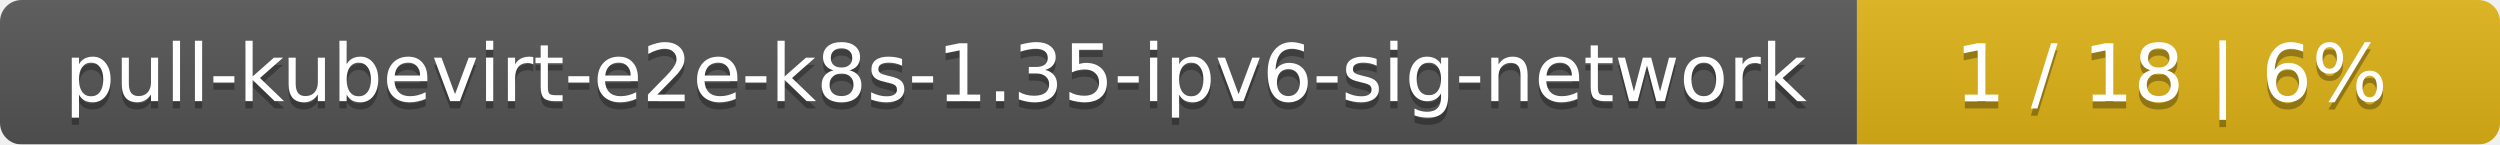
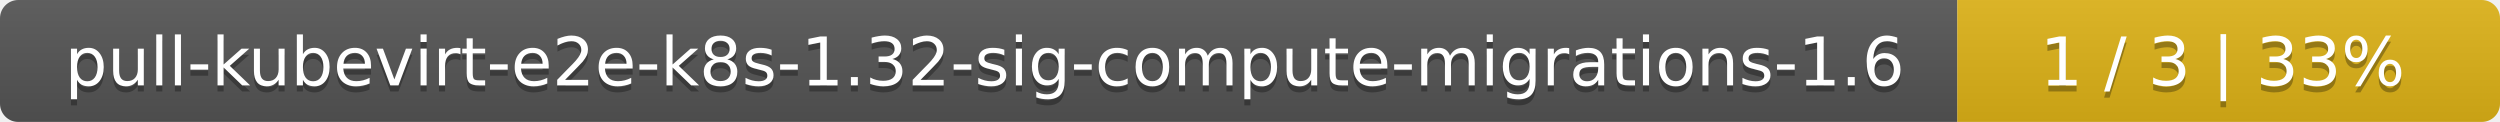
- <svg xmlns="http://www.w3.org/2000/svg" width="346" height="20">
+ <svg xmlns="http://www.w3.org/2000/svg" width="410" height="20">
  <linearGradient id="smooth" x2="0" y2="100%">
    <stop offset="0" stop-color="#bbb" stop-opacity=".1" />
    <stop offset="1" stop-opacity=".1" />
  </linearGradient>
  <mask id="round">
-     <rect width="346" height="20" rx="3" fill="#fff" />
+     <rect width="410" height="20" rx="3" fill="#fff" />
  </mask>
  <g mask="url(#round)">
-     <rect width="257" height="20" fill="#555" />
-     <rect x="257" width="89" height="20" fill="#dfb317" />
-     <rect width="346" height="20" fill="url(#smooth)" />
+     <rect width="321" height="20" fill="#555" />
+     <rect x="321" width="89" height="20" fill="#dfb317" />
+     <rect width="410" height="20" fill="url(#smooth)" />
  </g>
  <g fill="#fff" text-anchor="middle" font-family="DejaVu Sans,Verdana,Geneva,sans-serif" font-size="11">
-     <text x="129.5" y="15" fill="#010101" fill-opacity=".3">pull-kubevirt-e2e-k8s-1.35-ipv6-sig-network</text>
-     <text x="129.5" y="14">pull-kubevirt-e2e-k8s-1.35-ipv6-sig-network</text>
-     <text x="300.5" y="15" fill="#010101" fill-opacity=".3">1 / 18    |    6%</text>
-     <text x="300.5" y="14">1 / 18    |    6%</text>
+     <text x="161.5" y="15" fill="#010101" fill-opacity=".3">pull-kubevirt-e2e-k8s-1.32-sig-compute-migrations-1.6</text>
+     <text x="161.5" y="14">pull-kubevirt-e2e-k8s-1.32-sig-compute-migrations-1.6</text>
+     <text x="364.5" y="15" fill="#010101" fill-opacity=".3">1 / 3    |    33%</text>
+     <text x="364.5" y="14">1 / 3    |    33%</text>
  </g>
</svg>
